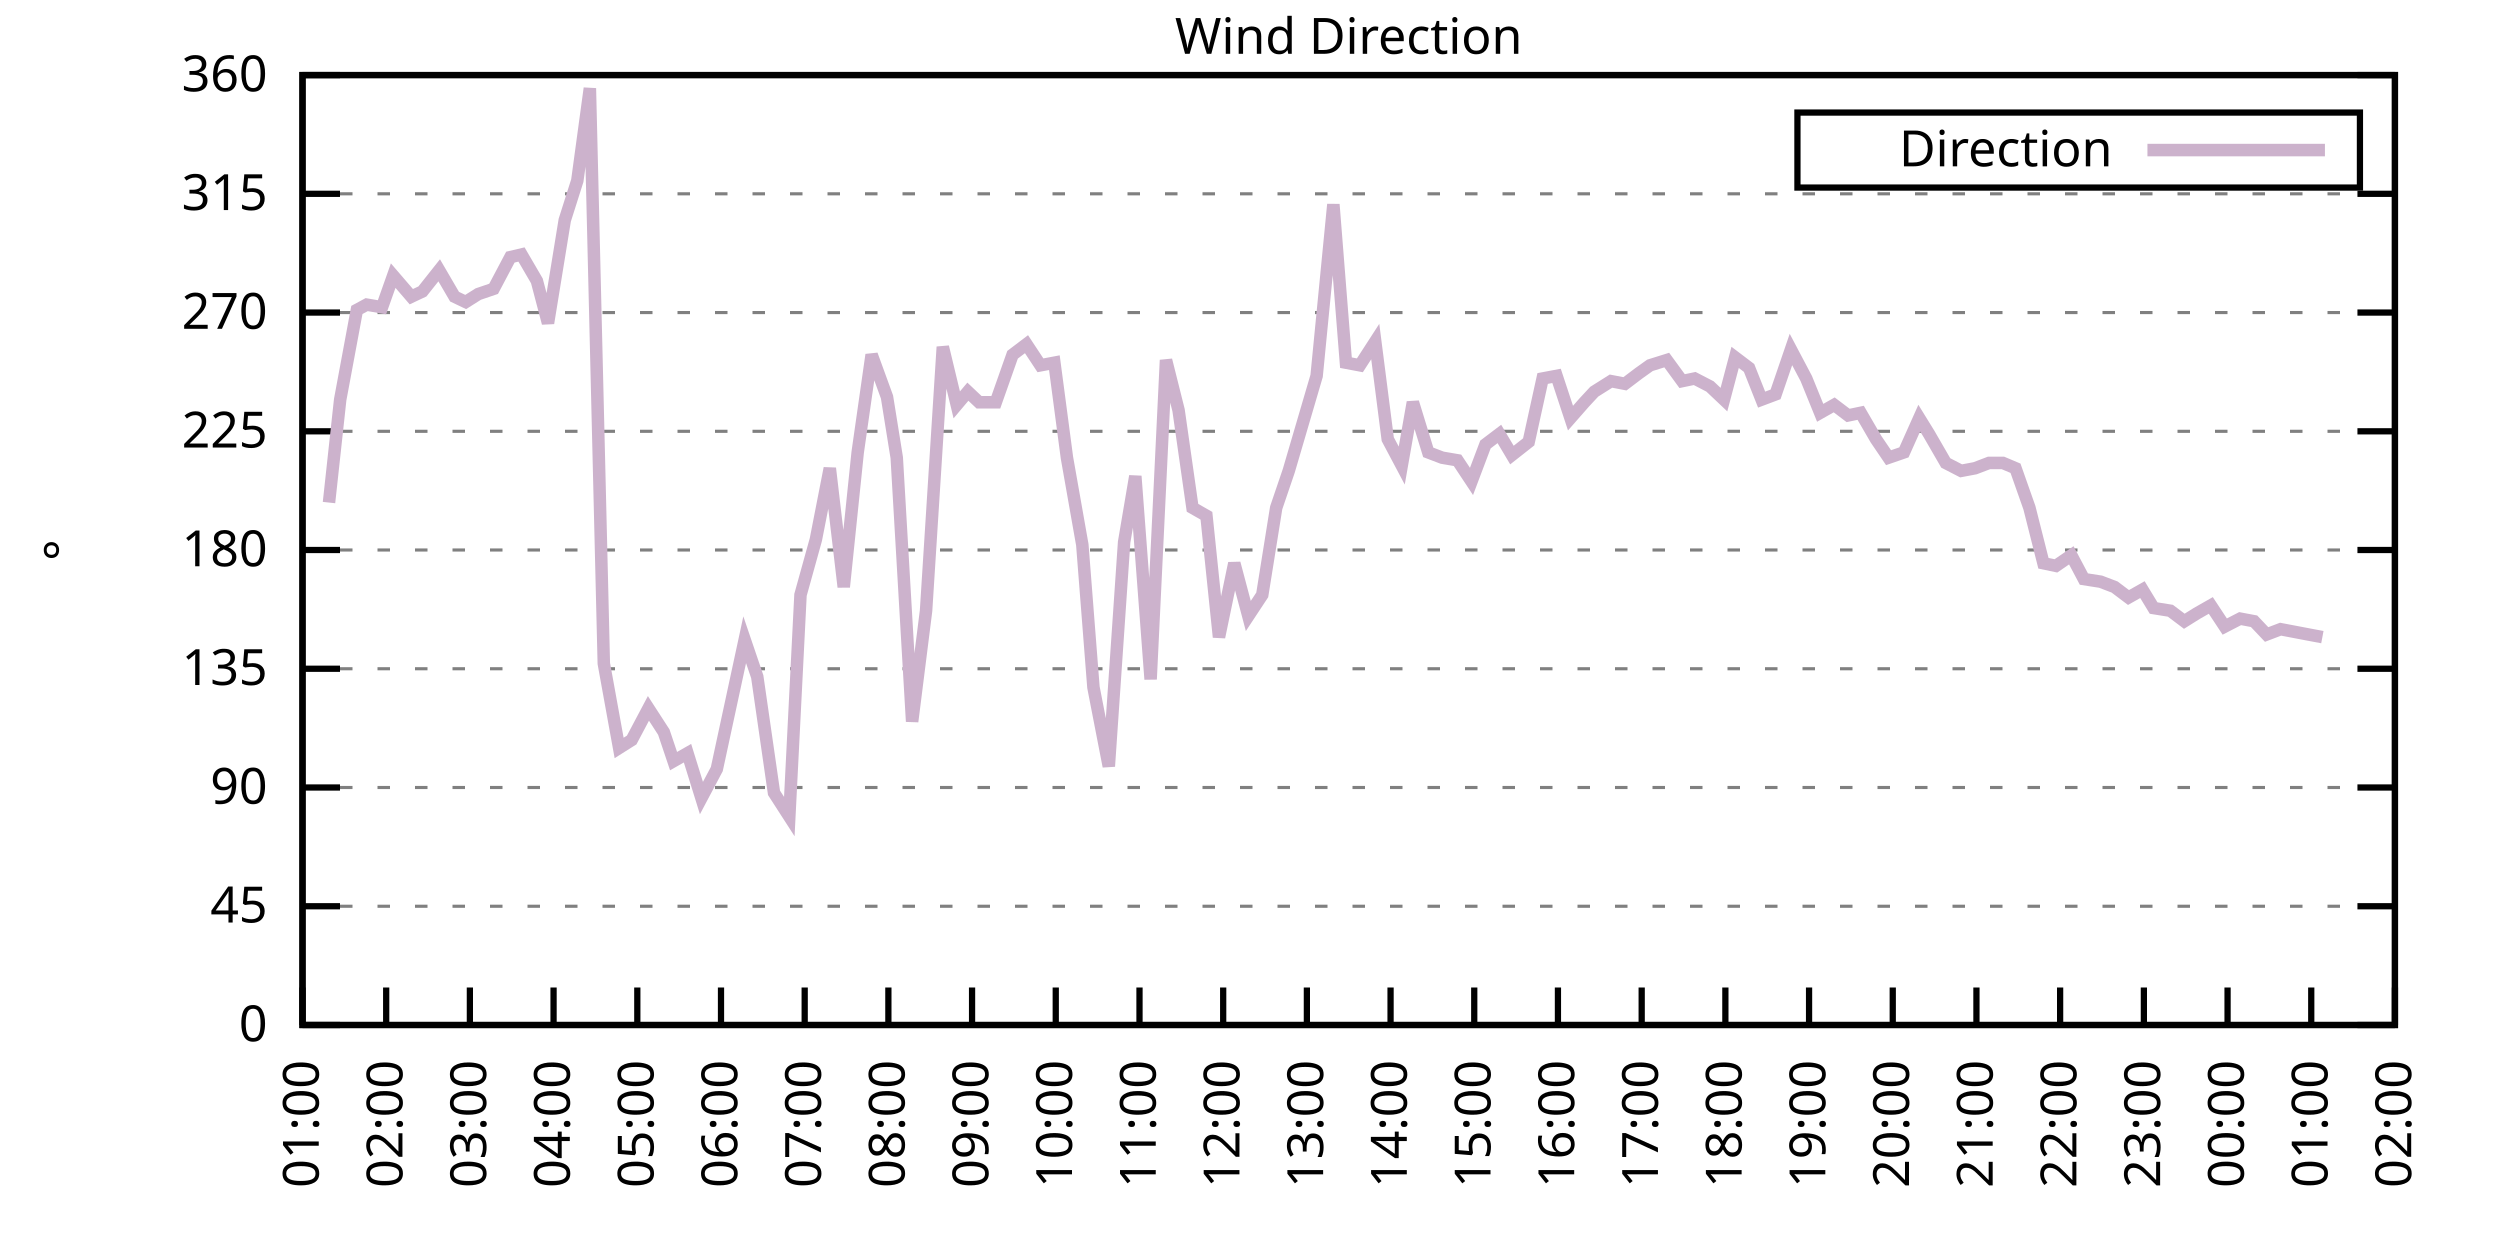
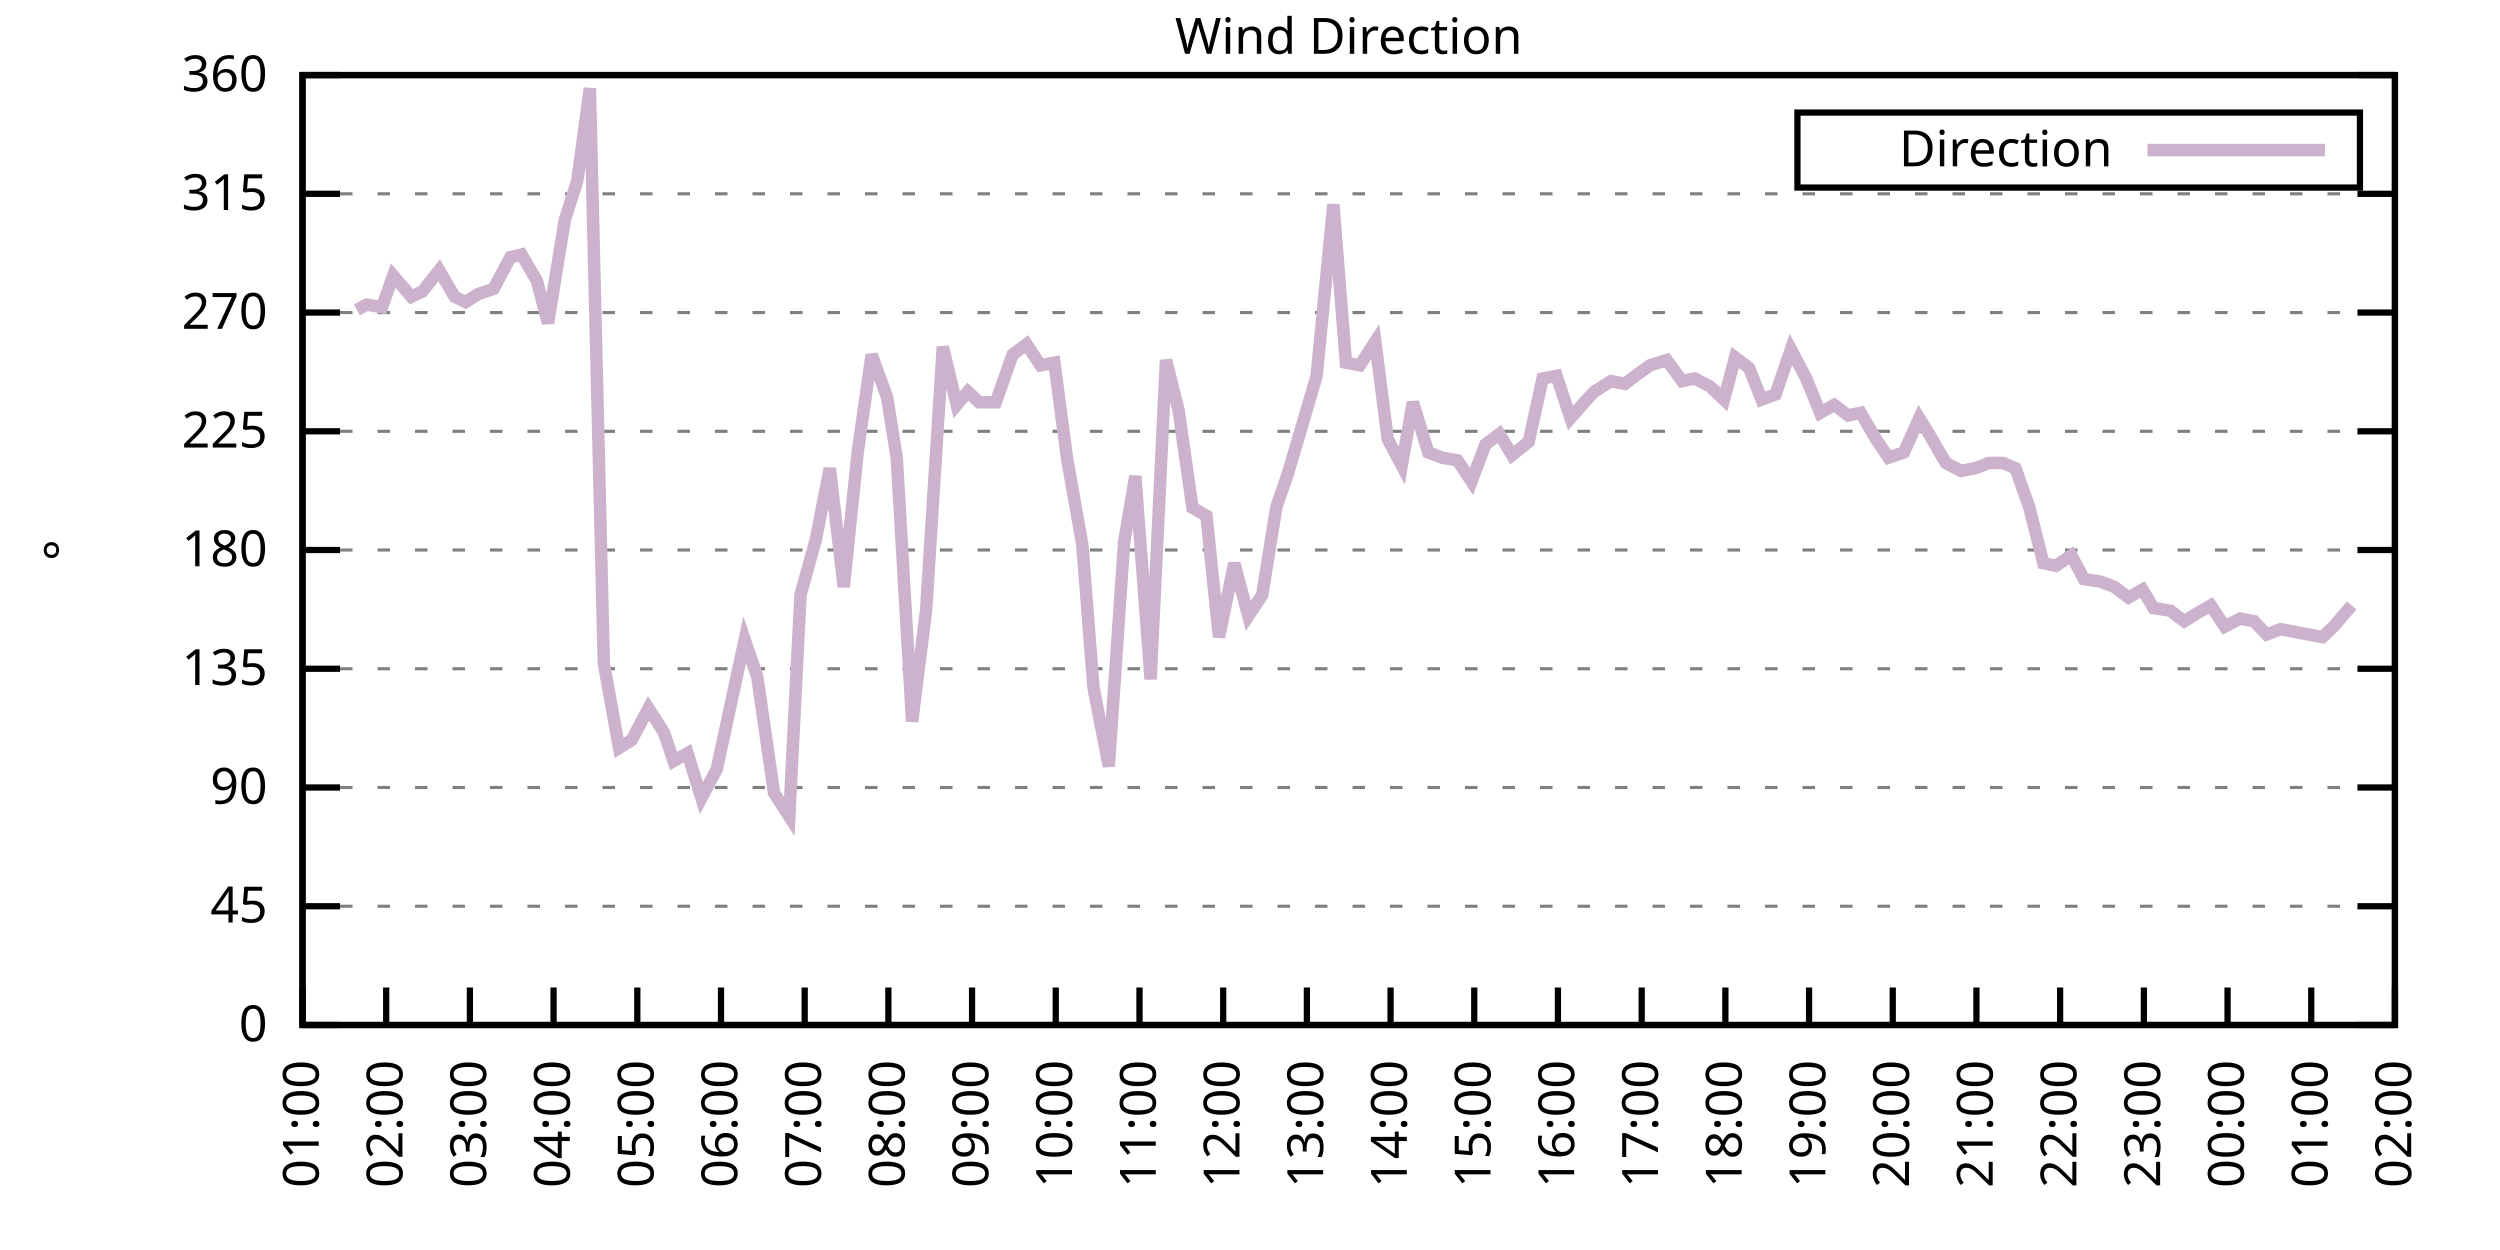
<svg xmlns="http://www.w3.org/2000/svg" xmlns:xlink="http://www.w3.org/1999/xlink" width="400" height="200" viewBox="0 0 400 200">
  <g id="gnuplot_canvas">
    <rect x="0" y="0" width="400" height="200" fill="none" />
    <defs>
      <circle id="gpDot" r="0.5" stroke-width="0.5" stroke="currentColor" />
      <path id="gpPt0" stroke-width="0.333" stroke="currentColor" d="M-1,0 h2 M0,-1 v2" />
      <path id="gpPt1" stroke-width="0.333" stroke="currentColor" d="M-1,-1 L1,1 M1,-1 L-1,1" />
      <path id="gpPt2" stroke-width="0.333" stroke="currentColor" d="M-1,0 L1,0 M0,-1 L0,1 M-1,-1 L1,1 M-1,1 L1,-1" />
      <rect id="gpPt3" stroke-width="0.333" stroke="currentColor" x="-1" y="-1" width="2" height="2" />
      <rect id="gpPt4" stroke-width="0.333" stroke="currentColor" fill="currentColor" x="-1" y="-1" width="2" height="2" />
      <circle id="gpPt5" stroke-width="0.333" stroke="currentColor" cx="0" cy="0" r="1" />
      <use xlink:href="#gpPt5" id="gpPt6" fill="currentColor" stroke="none" />
      <path id="gpPt7" stroke-width="0.333" stroke="currentColor" d="M0,-1.33 L-1.33,0.67 L1.33,0.67 z" />
      <use xlink:href="#gpPt7" id="gpPt8" fill="currentColor" stroke="none" />
      <use xlink:href="#gpPt7" id="gpPt9" stroke="currentColor" transform="rotate(180)" />
      <use xlink:href="#gpPt9" id="gpPt10" fill="currentColor" stroke="none" />
      <use xlink:href="#gpPt3" id="gpPt11" stroke="currentColor" transform="rotate(45)" />
      <use xlink:href="#gpPt11" id="gpPt12" fill="currentColor" stroke="none" />
      <path id="gpPt13" stroke-width="0.333" stroke="currentColor" d="M0,1.330 L1.265,0.411 L0.782,-1.067 L-0.782,-1.076 L-1.265,0.411 z" />
      <use xlink:href="#gpPt13" id="gpPt14" fill="currentColor" stroke="none" />
      <filter id="textbox" filterUnits="objectBoundingBox" x="0" y="0" height="1" width="1">
        <feFlood flood-color="white" flood-opacity="1" result="bgnd" />
        <feComposite in="SourceGraphic" in2="bgnd" operator="atop" />
      </filter>
      <filter id="greybox" filterUnits="objectBoundingBox" x="0" y="0" height="1" width="1">
        <feFlood flood-color="lightgrey" flood-opacity="1" result="grey" />
        <feComposite in="SourceGraphic" in2="grey" operator="atop" />
      </filter>
    </defs>
    <g fill="none" color="white" stroke="currentColor" stroke-width="1.00" stroke-linecap="butt" stroke-linejoin="miter">
</g>
    <g fill="none" color="black" stroke="currentColor" stroke-width="1.00" stroke-linecap="butt" stroke-linejoin="miter">
      <g stroke="none" shape-rendering="crispEdges">
        <polygon fill="rgb(255, 255, 255)" points="48.40,164.00 383.18,164.00 383.18,12.02 48.40,12.02 " />
      </g>
    </g>
    <g fill="none" color="black" stroke="currentColor" stroke-width="1.00" stroke-linecap="butt" stroke-linejoin="miter">
</g>
    <g fill="none" color="black" stroke="black" stroke-width="0.50" stroke-linecap="butt" stroke-linejoin="miter">
</g>
    <g fill="none" color="gray" stroke="currentColor" stroke-width="0.50" stroke-linecap="butt" stroke-linejoin="miter">
      <path stroke="gray" stroke-dasharray="2,4" class="gridline" d="M48.40,164.00 L383.19,164.00  " />
    </g>
    <g fill="none" color="gray" stroke="gray" stroke-width="1.00" stroke-linecap="butt" stroke-linejoin="miter">
</g>
    <g fill="none" color="black" stroke="currentColor" stroke-width="1.00" stroke-linecap="butt" stroke-linejoin="miter">
      <path stroke="black" d="M48.40,164.00 L54.40,164.00 M383.19,164.00 L377.19,164.00  " />
      <g transform="translate(42.80,166.60)" stroke="none" fill="black" font-family="Sans" font-size="8.00" text-anchor="end">
        <text>
          <tspan font-family="Sans"> 0</tspan>
        </text>
      </g>
    </g>
    <g fill="none" color="black" stroke="currentColor" stroke-width="1.00" stroke-linecap="butt" stroke-linejoin="miter">
</g>
    <g fill="none" color="black" stroke="black" stroke-width="0.50" stroke-linecap="butt" stroke-linejoin="miter">
</g>
    <g fill="none" color="gray" stroke="currentColor" stroke-width="0.50" stroke-linecap="butt" stroke-linejoin="miter">
      <path stroke="gray" stroke-dasharray="2,4" class="gridline" d="M48.40,145.00 L383.19,145.00  " />
    </g>
    <g fill="none" color="gray" stroke="gray" stroke-width="1.00" stroke-linecap="butt" stroke-linejoin="miter">
</g>
    <g fill="none" color="black" stroke="currentColor" stroke-width="1.00" stroke-linecap="butt" stroke-linejoin="miter">
      <path stroke="black" d="M48.40,145.00 L54.40,145.00 M383.19,145.00 L377.19,145.00  " />
      <g transform="translate(42.80,147.60)" stroke="none" fill="black" font-family="Sans" font-size="8.00" text-anchor="end">
        <text>
          <tspan font-family="Sans"> 45</tspan>
        </text>
      </g>
    </g>
    <g fill="none" color="black" stroke="currentColor" stroke-width="1.00" stroke-linecap="butt" stroke-linejoin="miter">
</g>
    <g fill="none" color="black" stroke="black" stroke-width="0.50" stroke-linecap="butt" stroke-linejoin="miter">
</g>
    <g fill="none" color="gray" stroke="currentColor" stroke-width="0.50" stroke-linecap="butt" stroke-linejoin="miter">
      <path stroke="gray" stroke-dasharray="2,4" class="gridline" d="M48.40,126.00 L383.19,126.00  " />
    </g>
    <g fill="none" color="gray" stroke="gray" stroke-width="1.00" stroke-linecap="butt" stroke-linejoin="miter">
</g>
    <g fill="none" color="black" stroke="currentColor" stroke-width="1.00" stroke-linecap="butt" stroke-linejoin="miter">
      <path stroke="black" d="M48.40,126.00 L54.40,126.00 M383.19,126.00 L377.19,126.00  " />
      <g transform="translate(42.80,128.60)" stroke="none" fill="black" font-family="Sans" font-size="8.00" text-anchor="end">
        <text>
          <tspan font-family="Sans"> 90</tspan>
        </text>
      </g>
    </g>
    <g fill="none" color="black" stroke="currentColor" stroke-width="1.00" stroke-linecap="butt" stroke-linejoin="miter">
</g>
    <g fill="none" color="black" stroke="black" stroke-width="0.50" stroke-linecap="butt" stroke-linejoin="miter">
</g>
    <g fill="none" color="gray" stroke="currentColor" stroke-width="0.50" stroke-linecap="butt" stroke-linejoin="miter">
      <path stroke="gray" stroke-dasharray="2,4" class="gridline" d="M48.40,107.00 L383.19,107.00  " />
    </g>
    <g fill="none" color="gray" stroke="gray" stroke-width="1.00" stroke-linecap="butt" stroke-linejoin="miter">
</g>
    <g fill="none" color="black" stroke="currentColor" stroke-width="1.00" stroke-linecap="butt" stroke-linejoin="miter">
      <path stroke="black" d="M48.40,107.00 L54.40,107.00 M383.19,107.00 L377.19,107.00  " />
      <g transform="translate(42.80,109.60)" stroke="none" fill="black" font-family="Sans" font-size="8.00" text-anchor="end">
        <text>
          <tspan font-family="Sans"> 135</tspan>
        </text>
      </g>
    </g>
    <g fill="none" color="black" stroke="currentColor" stroke-width="1.00" stroke-linecap="butt" stroke-linejoin="miter">
</g>
    <g fill="none" color="black" stroke="black" stroke-width="0.50" stroke-linecap="butt" stroke-linejoin="miter">
</g>
    <g fill="none" color="gray" stroke="currentColor" stroke-width="0.50" stroke-linecap="butt" stroke-linejoin="miter">
      <path stroke="gray" stroke-dasharray="2,4" class="gridline" d="M48.40,88.00 L383.19,88.00  " />
    </g>
    <g fill="none" color="gray" stroke="gray" stroke-width="1.00" stroke-linecap="butt" stroke-linejoin="miter">
</g>
    <g fill="none" color="black" stroke="currentColor" stroke-width="1.00" stroke-linecap="butt" stroke-linejoin="miter">
      <path stroke="black" d="M48.40,88.00 L54.40,88.00 M383.19,88.00 L377.19,88.00  " />
      <g transform="translate(42.80,90.60)" stroke="none" fill="black" font-family="Sans" font-size="8.00" text-anchor="end">
        <text>
          <tspan font-family="Sans"> 180</tspan>
        </text>
      </g>
    </g>
    <g fill="none" color="black" stroke="currentColor" stroke-width="1.00" stroke-linecap="butt" stroke-linejoin="miter">
</g>
    <g fill="none" color="black" stroke="black" stroke-width="0.50" stroke-linecap="butt" stroke-linejoin="miter">
</g>
    <g fill="none" color="gray" stroke="currentColor" stroke-width="0.50" stroke-linecap="butt" stroke-linejoin="miter">
      <path stroke="gray" stroke-dasharray="2,4" class="gridline" d="M48.40,69.01 L383.19,69.01  " />
    </g>
    <g fill="none" color="gray" stroke="gray" stroke-width="1.00" stroke-linecap="butt" stroke-linejoin="miter">
</g>
    <g fill="none" color="black" stroke="currentColor" stroke-width="1.00" stroke-linecap="butt" stroke-linejoin="miter">
      <path stroke="black" d="M48.40,69.01 L54.40,69.01 M383.19,69.01 L377.19,69.01  " />
      <g transform="translate(42.80,71.61)" stroke="none" fill="black" font-family="Sans" font-size="8.00" text-anchor="end">
        <text>
          <tspan font-family="Sans"> 225</tspan>
        </text>
      </g>
    </g>
    <g fill="none" color="black" stroke="currentColor" stroke-width="1.00" stroke-linecap="butt" stroke-linejoin="miter">
</g>
    <g fill="none" color="black" stroke="black" stroke-width="0.50" stroke-linecap="butt" stroke-linejoin="miter">
</g>
    <g fill="none" color="gray" stroke="currentColor" stroke-width="0.50" stroke-linecap="butt" stroke-linejoin="miter">
      <path stroke="gray" stroke-dasharray="2,4" class="gridline" d="M48.40,50.01 L383.19,50.01  " />
    </g>
    <g fill="none" color="gray" stroke="gray" stroke-width="1.00" stroke-linecap="butt" stroke-linejoin="miter">
</g>
    <g fill="none" color="black" stroke="currentColor" stroke-width="1.00" stroke-linecap="butt" stroke-linejoin="miter">
      <path stroke="black" d="M48.40,50.01 L54.40,50.01 M383.19,50.01 L377.19,50.01  " />
      <g transform="translate(42.80,52.61)" stroke="none" fill="black" font-family="Sans" font-size="8.00" text-anchor="end">
        <text>
          <tspan font-family="Sans"> 270</tspan>
        </text>
      </g>
    </g>
    <g fill="none" color="black" stroke="currentColor" stroke-width="1.00" stroke-linecap="butt" stroke-linejoin="miter">
</g>
    <g fill="none" color="black" stroke="black" stroke-width="0.50" stroke-linecap="butt" stroke-linejoin="miter">
</g>
    <g fill="none" color="gray" stroke="currentColor" stroke-width="0.50" stroke-linecap="butt" stroke-linejoin="miter">
      <path stroke="gray" stroke-dasharray="2,4" class="gridline" d="M48.40,31.01 L383.19,31.01  " />
    </g>
    <g fill="none" color="gray" stroke="gray" stroke-width="1.00" stroke-linecap="butt" stroke-linejoin="miter">
</g>
    <g fill="none" color="black" stroke="currentColor" stroke-width="1.00" stroke-linecap="butt" stroke-linejoin="miter">
      <path stroke="black" d="M48.40,31.01 L54.40,31.01 M383.19,31.01 L377.19,31.01  " />
      <g transform="translate(42.80,33.61)" stroke="none" fill="black" font-family="Sans" font-size="8.00" text-anchor="end">
        <text>
          <tspan font-family="Sans"> 315</tspan>
        </text>
      </g>
    </g>
    <g fill="none" color="black" stroke="currentColor" stroke-width="1.00" stroke-linecap="butt" stroke-linejoin="miter">
</g>
    <g fill="none" color="black" stroke="black" stroke-width="0.50" stroke-linecap="butt" stroke-linejoin="miter">
</g>
    <g fill="none" color="gray" stroke="currentColor" stroke-width="0.50" stroke-linecap="butt" stroke-linejoin="miter">
      <path stroke="gray" stroke-dasharray="2,4" class="gridline" d="M48.40,12.01 L383.19,12.01  " />
    </g>
    <g fill="none" color="gray" stroke="gray" stroke-width="1.00" stroke-linecap="butt" stroke-linejoin="miter">
</g>
    <g fill="none" color="black" stroke="currentColor" stroke-width="1.00" stroke-linecap="butt" stroke-linejoin="miter">
      <path stroke="black" d="M48.40,12.01 L54.40,12.01 M383.19,12.01 L377.19,12.01  " />
      <g transform="translate(42.80,14.61)" stroke="none" fill="black" font-family="Sans" font-size="8.00" text-anchor="end">
        <text>
          <tspan font-family="Sans"> 360</tspan>
        </text>
      </g>
    </g>
    <g fill="none" color="black" stroke="currentColor" stroke-width="1.00" stroke-linecap="butt" stroke-linejoin="miter">
      <path stroke="black" d="M48.40,164.00 L48.40,158.00  " />
      <g transform="translate(51.00,169.60) rotate(270.00)" stroke="none" fill="black" font-family="Sans" font-size="8.00" text-anchor="end">
        <text>
          <tspan font-family="Sans">01:00</tspan>
        </text>
      </g>
    </g>
    <g fill="none" color="black" stroke="currentColor" stroke-width="1.00" stroke-linecap="butt" stroke-linejoin="miter">
      <path stroke="black" d="M61.79,164.00 L61.79,158.00  " />
      <g transform="translate(64.39,169.60) rotate(270.00)" stroke="none" fill="black" font-family="Sans" font-size="8.00" text-anchor="end">
        <text>
          <tspan font-family="Sans">02:00</tspan>
        </text>
      </g>
    </g>
    <g fill="none" color="black" stroke="currentColor" stroke-width="1.00" stroke-linecap="butt" stroke-linejoin="miter">
      <path stroke="black" d="M75.18,164.00 L75.18,158.00  " />
      <g transform="translate(77.78,169.60) rotate(270.00)" stroke="none" fill="black" font-family="Sans" font-size="8.00" text-anchor="end">
        <text>
          <tspan font-family="Sans">03:00</tspan>
        </text>
      </g>
    </g>
    <g fill="none" color="black" stroke="currentColor" stroke-width="1.00" stroke-linecap="butt" stroke-linejoin="miter">
      <path stroke="black" d="M88.57,164.00 L88.57,158.00  " />
      <g transform="translate(91.17,169.60) rotate(270.00)" stroke="none" fill="black" font-family="Sans" font-size="8.00" text-anchor="end">
        <text>
          <tspan font-family="Sans">04:00</tspan>
        </text>
      </g>
    </g>
    <g fill="none" color="black" stroke="currentColor" stroke-width="1.00" stroke-linecap="butt" stroke-linejoin="miter">
      <path stroke="black" d="M101.97,164.00 L101.97,158.00  " />
      <g transform="translate(104.57,169.60) rotate(270.00)" stroke="none" fill="black" font-family="Sans" font-size="8.00" text-anchor="end">
        <text>
          <tspan font-family="Sans">05:00</tspan>
        </text>
      </g>
    </g>
    <g fill="none" color="black" stroke="currentColor" stroke-width="1.00" stroke-linecap="butt" stroke-linejoin="miter">
      <path stroke="black" d="M115.36,164.00 L115.36,158.00  " />
      <g transform="translate(117.96,169.60) rotate(270.00)" stroke="none" fill="black" font-family="Sans" font-size="8.00" text-anchor="end">
        <text>
          <tspan font-family="Sans">06:00</tspan>
        </text>
      </g>
    </g>
    <g fill="none" color="black" stroke="currentColor" stroke-width="1.00" stroke-linecap="butt" stroke-linejoin="miter">
      <path stroke="black" d="M128.75,164.00 L128.75,158.00  " />
      <g transform="translate(131.35,169.60) rotate(270.00)" stroke="none" fill="black" font-family="Sans" font-size="8.00" text-anchor="end">
        <text>
          <tspan font-family="Sans">07:00</tspan>
        </text>
      </g>
    </g>
    <g fill="none" color="black" stroke="currentColor" stroke-width="1.00" stroke-linecap="butt" stroke-linejoin="miter">
      <path stroke="black" d="M142.14,164.00 L142.14,158.00  " />
      <g transform="translate(144.74,169.60) rotate(270.00)" stroke="none" fill="black" font-family="Sans" font-size="8.00" text-anchor="end">
        <text>
          <tspan font-family="Sans">08:00</tspan>
        </text>
      </g>
    </g>
    <g fill="none" color="black" stroke="currentColor" stroke-width="1.00" stroke-linecap="butt" stroke-linejoin="miter">
      <path stroke="black" d="M155.53,164.00 L155.53,158.00  " />
      <g transform="translate(158.13,169.60) rotate(270.00)" stroke="none" fill="black" font-family="Sans" font-size="8.00" text-anchor="end">
        <text>
          <tspan font-family="Sans">09:00</tspan>
        </text>
      </g>
    </g>
    <g fill="none" color="black" stroke="currentColor" stroke-width="1.00" stroke-linecap="butt" stroke-linejoin="miter">
      <path stroke="black" d="M168.92,164.00 L168.92,158.00  " />
      <g transform="translate(171.52,169.60) rotate(270.00)" stroke="none" fill="black" font-family="Sans" font-size="8.00" text-anchor="end">
        <text>
          <tspan font-family="Sans">10:00</tspan>
        </text>
      </g>
    </g>
    <g fill="none" color="black" stroke="currentColor" stroke-width="1.00" stroke-linecap="butt" stroke-linejoin="miter">
      <path stroke="black" d="M182.32,164.00 L182.32,158.00  " />
      <g transform="translate(184.92,169.60) rotate(270.00)" stroke="none" fill="black" font-family="Sans" font-size="8.00" text-anchor="end">
        <text>
          <tspan font-family="Sans">11:00</tspan>
        </text>
      </g>
    </g>
    <g fill="none" color="black" stroke="currentColor" stroke-width="1.00" stroke-linecap="butt" stroke-linejoin="miter">
      <path stroke="black" d="M195.71,164.00 L195.71,158.00  " />
      <g transform="translate(198.31,169.60) rotate(270.00)" stroke="none" fill="black" font-family="Sans" font-size="8.00" text-anchor="end">
        <text>
          <tspan font-family="Sans">12:00</tspan>
        </text>
      </g>
    </g>
    <g fill="none" color="black" stroke="currentColor" stroke-width="1.00" stroke-linecap="butt" stroke-linejoin="miter">
      <path stroke="black" d="M209.10,164.00 L209.10,158.00  " />
      <g transform="translate(211.70,169.60) rotate(270.00)" stroke="none" fill="black" font-family="Sans" font-size="8.00" text-anchor="end">
        <text>
          <tspan font-family="Sans">13:00</tspan>
        </text>
      </g>
    </g>
    <g fill="none" color="black" stroke="currentColor" stroke-width="1.00" stroke-linecap="butt" stroke-linejoin="miter">
      <path stroke="black" d="M222.49,164.00 L222.49,158.00  " />
      <g transform="translate(225.09,169.60) rotate(270.00)" stroke="none" fill="black" font-family="Sans" font-size="8.00" text-anchor="end">
        <text>
          <tspan font-family="Sans">14:00</tspan>
        </text>
      </g>
    </g>
    <g fill="none" color="black" stroke="currentColor" stroke-width="1.00" stroke-linecap="butt" stroke-linejoin="miter">
      <path stroke="black" d="M235.88,164.00 L235.88,158.00  " />
      <g transform="translate(238.48,169.60) rotate(270.00)" stroke="none" fill="black" font-family="Sans" font-size="8.00" text-anchor="end">
        <text>
          <tspan font-family="Sans">15:00</tspan>
        </text>
      </g>
    </g>
    <g fill="none" color="black" stroke="currentColor" stroke-width="1.00" stroke-linecap="butt" stroke-linejoin="miter">
      <path stroke="black" d="M249.27,164.00 L249.27,158.00  " />
      <g transform="translate(251.87,169.60) rotate(270.00)" stroke="none" fill="black" font-family="Sans" font-size="8.00" text-anchor="end">
        <text>
          <tspan font-family="Sans">16:00</tspan>
        </text>
      </g>
    </g>
    <g fill="none" color="black" stroke="currentColor" stroke-width="1.00" stroke-linecap="butt" stroke-linejoin="miter">
      <path stroke="black" d="M262.67,164.00 L262.67,158.00  " />
      <g transform="translate(265.27,169.60) rotate(270.00)" stroke="none" fill="black" font-family="Sans" font-size="8.00" text-anchor="end">
        <text>
          <tspan font-family="Sans">17:00</tspan>
        </text>
      </g>
    </g>
    <g fill="none" color="black" stroke="currentColor" stroke-width="1.00" stroke-linecap="butt" stroke-linejoin="miter">
      <path stroke="black" d="M276.06,164.00 L276.06,158.00  " />
      <g transform="translate(278.66,169.60) rotate(270.00)" stroke="none" fill="black" font-family="Sans" font-size="8.00" text-anchor="end">
        <text>
          <tspan font-family="Sans">18:00</tspan>
        </text>
      </g>
    </g>
    <g fill="none" color="black" stroke="currentColor" stroke-width="1.00" stroke-linecap="butt" stroke-linejoin="miter">
      <path stroke="black" d="M289.45,164.00 L289.45,158.00  " />
      <g transform="translate(292.05,169.60) rotate(270.00)" stroke="none" fill="black" font-family="Sans" font-size="8.00" text-anchor="end">
        <text>
          <tspan font-family="Sans">19:00</tspan>
        </text>
      </g>
    </g>
    <g fill="none" color="black" stroke="currentColor" stroke-width="1.00" stroke-linecap="butt" stroke-linejoin="miter">
      <path stroke="black" d="M302.84,164.00 L302.84,158.00  " />
      <g transform="translate(305.44,169.60) rotate(270.00)" stroke="none" fill="black" font-family="Sans" font-size="8.00" text-anchor="end">
        <text>
          <tspan font-family="Sans">20:00</tspan>
        </text>
      </g>
    </g>
    <g fill="none" color="black" stroke="currentColor" stroke-width="1.00" stroke-linecap="butt" stroke-linejoin="miter">
      <path stroke="black" d="M316.23,164.00 L316.23,158.00  " />
      <g transform="translate(318.83,169.60) rotate(270.00)" stroke="none" fill="black" font-family="Sans" font-size="8.00" text-anchor="end">
        <text>
          <tspan font-family="Sans">21:00</tspan>
        </text>
      </g>
    </g>
    <g fill="none" color="black" stroke="currentColor" stroke-width="1.00" stroke-linecap="butt" stroke-linejoin="miter">
      <path stroke="black" d="M329.62,164.00 L329.62,158.00  " />
      <g transform="translate(332.22,169.60) rotate(270.00)" stroke="none" fill="black" font-family="Sans" font-size="8.00" text-anchor="end">
        <text>
          <tspan font-family="Sans">22:00</tspan>
        </text>
      </g>
    </g>
    <g fill="none" color="black" stroke="currentColor" stroke-width="1.00" stroke-linecap="butt" stroke-linejoin="miter">
      <path stroke="black" d="M343.02,164.00 L343.02,158.00  " />
      <g transform="translate(345.62,169.60) rotate(270.00)" stroke="none" fill="black" font-family="Sans" font-size="8.00" text-anchor="end">
        <text>
          <tspan font-family="Sans">23:00</tspan>
        </text>
      </g>
    </g>
    <g fill="none" color="black" stroke="currentColor" stroke-width="1.00" stroke-linecap="butt" stroke-linejoin="miter">
      <path stroke="black" d="M356.41,164.00 L356.41,158.00  " />
      <g transform="translate(359.01,169.60) rotate(270.00)" stroke="none" fill="black" font-family="Sans" font-size="8.00" text-anchor="end">
        <text>
          <tspan font-family="Sans">00:00</tspan>
        </text>
      </g>
    </g>
    <g fill="none" color="black" stroke="currentColor" stroke-width="1.00" stroke-linecap="butt" stroke-linejoin="miter">
      <path stroke="black" d="M369.80,164.00 L369.80,158.00  " />
      <g transform="translate(372.40,169.60) rotate(270.00)" stroke="none" fill="black" font-family="Sans" font-size="8.00" text-anchor="end">
        <text>
          <tspan font-family="Sans">01:00</tspan>
        </text>
      </g>
    </g>
    <g fill="none" color="black" stroke="currentColor" stroke-width="1.00" stroke-linecap="butt" stroke-linejoin="miter">
      <path stroke="black" d="M383.19,164.00 L383.19,158.00  " />
      <g transform="translate(385.79,169.60) rotate(270.00)" stroke="none" fill="black" font-family="Sans" font-size="8.00" text-anchor="end">
        <text>
          <tspan font-family="Sans">02:00</tspan>
        </text>
      </g>
    </g>
    <g fill="none" color="black" stroke="currentColor" stroke-width="1.00" stroke-linecap="butt" stroke-linejoin="miter">
</g>
    <g fill="none" color="black" stroke="currentColor" stroke-width="1.00" stroke-linecap="butt" stroke-linejoin="miter">
      <path stroke="black" d="M48.40,12.01 L48.40,164.00 L383.19,164.00 L383.19,12.01 L48.40,12.01 Z  " />
    </g>
    <g fill="none" color="black" stroke="currentColor" stroke-width="1.00" stroke-linecap="butt" stroke-linejoin="miter">
</g>
    <g fill="none" color="black" stroke="currentColor" stroke-width="1.00" stroke-linecap="butt" stroke-linejoin="miter">
      <path stroke="black" d="M287.59,30.01 L287.59,18.01 L377.59,18.01 L377.59,30.01 L287.59,30.01 Z  " />
    </g>
    <g id="Wind_direction_plot_1">
      <g fill="none" color="white" stroke="black" stroke-width="2.00" stroke-linecap="butt" stroke-linejoin="miter">
</g>
      <g fill="none" color="black" stroke="currentColor" stroke-width="2.00" stroke-linecap="butt" stroke-linejoin="miter">
        <g transform="translate(337.99,26.61)" stroke="none" fill="black" font-family="Sans" font-size="8.00" text-anchor="end">
          <text>
            <tspan font-family="Sans">Direction</tspan>
          </text>
        </g>
      </g>
      <g fill="none" color="black" stroke="currentColor" stroke-width="2.00" stroke-linecap="butt" stroke-linejoin="miter">
-         <path stroke="rgb(204, 178, 204)" d="M343.59,24.01 L371.99,24.01 M52.64,80.41 L54.43,63.94 L57.10,49.59 L58.67,48.74 L61.12,49.16 L62.91,44.10   L65.81,47.47 L67.59,46.63 L70.27,43.25 L72.73,47.47 L74.51,48.32 L76.52,47.05 L78.98,46.21 L81.66,41.14   L83.44,40.72 L85.90,44.94 L87.68,51.70 L90.36,35.23 L92.37,28.90 L94.38,14.12 L96.61,106.16 L99.06,119.67   L101.07,118.40 L103.75,113.34 L106.21,117.14 L107.77,121.78 L110.00,120.51 L112.23,127.69 L114.69,123.05 L119.15,102.36   L121.16,108.27 L123.84,126.85 L126.29,130.65 L128.08,95.18 L130.54,86.32 L132.77,74.92 L135.00,93.92 L137.23,72.38   L139.46,56.76 L141.92,63.52 L143.48,73.23 L145.94,115.45 L148.17,97.72 L150.85,55.50 L153.08,64.78 L154.86,62.67   L156.65,64.36 L159.33,64.36 L162.01,56.76 L164.24,55.07 L166.47,58.45 L168.70,58.03 L170.71,73.23 L173.17,87.16   L174.95,109.96 L177.41,122.62 L179.86,86.74 L181.65,76.18 L184.10,108.69 L186.56,57.61 L188.57,65.63 L190.80,81.25   L193.03,82.52 L195.04,101.94 L197.49,90.12 L199.73,98.56 L201.96,95.18 L204.19,81.25 L206.20,75.34 L208.43,67.74   L210.66,60.14 L213.34,32.70 L215.35,58.03 L217.58,58.45 L220.04,54.65 L222.04,70.27 L224.28,74.49 L226.06,64.36   L228.52,72.38 L230.75,73.23 L233.20,73.65 L235.44,77.03 L237.67,71.12 L239.90,69.43 L241.91,72.81 L244.59,70.70   L246.82,60.56 L249.05,60.14 L251.28,66.90 L253.51,64.36 L255.08,62.67 L257.76,60.98 L259.99,61.41 L262.22,59.72   L264.00,58.45 L266.68,57.61 L269.14,60.98 L271.15,60.56 L273.60,61.83 L275.83,63.94 L277.62,57.18 L279.85,58.87   L281.86,63.94 L284.09,63.10 L286.55,55.92 L289.00,60.56 L291.23,66.05 L293.47,64.78 L295.70,66.47 L297.71,66.05   L300.16,70.27 L302.17,73.23 L304.63,72.38 L307.08,66.90 L308.64,69.43 L311.32,74.07 L313.78,75.34 L316.01,74.92   L318.24,74.07 L320.47,74.07 L322.48,74.92 L324.71,81.25 L326.95,90.12 L328.95,90.54 L331.41,88.85 L333.42,92.65   L336.10,93.07 L338.33,93.92 L340.56,95.60 L342.79,94.34 L344.58,97.29 L347.26,97.72 L349.49,99.40 L351.50,98.14   L353.73,96.87 L355.96,100.25 L358.42,98.98 L360.65,99.40 L362.66,101.52 L364.89,100.67 L369.35,101.52 L371.58,101.94    " />
+         <path stroke="rgb(204, 178, 204)" d="M343.59,24.01 L371.99,24.01 M57.10,49.59 L58.67,48.74 L61.12,49.16 L62.91,44.10 L65.81,47.47 L67.59,46.63   L70.27,43.25 L72.73,47.47 L74.51,48.32 L76.52,47.05 L78.98,46.21 L81.66,41.14 L83.44,40.72 L85.90,44.94   L87.68,51.70 L90.36,35.23 L92.37,28.90 L94.38,14.12 L96.61,106.16 L99.06,119.67 L101.07,118.40 L103.75,113.34   L106.21,117.14 L107.77,121.78 L110.00,120.51 L112.23,127.69 L114.69,123.05 L119.15,102.36 L121.16,108.27 L123.84,126.85   L126.29,130.65 L128.08,95.18 L130.54,86.32 L132.77,74.92 L135.00,93.92 L137.23,72.38 L139.46,56.76 L141.92,63.52   L143.48,73.23 L145.94,115.45 L148.17,97.72 L150.85,55.50 L153.08,64.78 L154.86,62.67 L156.65,64.36 L159.33,64.36   L162.01,56.76 L164.24,55.07 L166.47,58.45 L168.70,58.03 L170.71,73.23 L173.17,87.16 L174.95,109.96 L177.41,122.62   L179.86,86.74 L181.65,76.18 L184.10,108.69 L186.56,57.61 L188.57,65.63 L190.80,81.25 L193.03,82.52 L195.04,101.94   L197.49,90.12 L199.73,98.56 L201.96,95.18 L204.19,81.25 L206.20,75.34 L208.43,67.74 L210.66,60.14 L213.34,32.70   L215.35,58.03 L217.58,58.45 L220.04,54.65 L222.04,70.27 L224.28,74.49 L226.06,64.36 L228.52,72.38 L230.75,73.23   L233.20,73.65 L235.44,77.03 L237.67,71.12 L239.90,69.43 L241.91,72.81 L244.59,70.70 L246.82,60.56 L249.05,60.14   L251.28,66.90 L253.51,64.36 L255.08,62.67 L257.76,60.98 L259.99,61.41 L262.22,59.72 L264.00,58.45 L266.68,57.61   L269.14,60.98 L271.15,60.56 L273.60,61.83 L275.83,63.94 L277.62,57.18 L279.85,58.87 L281.86,63.94 L284.09,63.10   L286.55,55.92 L289.00,60.56 L291.23,66.05 L293.47,64.78 L295.70,66.47 L297.71,66.05 L300.16,70.27 L302.17,73.23   L304.63,72.38 L307.08,66.90 L308.64,69.43 L311.32,74.07 L313.78,75.34 L316.01,74.92 L318.24,74.07 L320.47,74.07   L322.48,74.92 L324.71,81.25 L326.95,90.12 L328.95,90.54 L331.41,88.85 L333.42,92.65 L336.10,93.07 L338.33,93.92   L340.56,95.60 L342.79,94.34 L344.58,97.29 L347.26,97.72 L349.49,99.40 L351.50,98.14 L353.73,96.87 L355.96,100.25   L358.42,98.98 L360.65,99.40 L362.66,101.52 L364.89,100.67 L369.35,101.52 L371.58,101.94 L373.37,100.25 L376.27,96.87    " />
      </g>
    </g>
    <g fill="none" color="black" stroke="currentColor" stroke-width="2.00" stroke-linecap="butt" stroke-linejoin="miter">
</g>
    <g fill="none" color="black" stroke="black" stroke-width="1.00" stroke-linecap="butt" stroke-linejoin="miter">
</g>
    <g fill="none" color="black" stroke="currentColor" stroke-width="1.00" stroke-linecap="butt" stroke-linejoin="miter">
      <path stroke="black" d="M48.40,12.01 L48.40,164.00 L383.19,164.00 L383.19,12.01 L48.40,12.01 Z  " />
      <g transform="translate(12.80,88.01) rotate(270.00)" stroke="none" fill="black" font-family="Sans" font-size="8.00" text-anchor="middle">
        <text>
          <tspan font-family="Sans">°</tspan>
        </text>
      </g>
    </g>
    <g fill="none" color="black" stroke="currentColor" stroke-width="1.00" stroke-linecap="butt" stroke-linejoin="miter">
</g>
    <g fill="none" color="black" stroke="currentColor" stroke-width="1.00" stroke-linecap="butt" stroke-linejoin="miter">
      <g transform="translate(215.79,8.61)" stroke="none" fill="black" font-family="Sans" font-size="8.00" text-anchor="middle">
        <text>
          <tspan font-family="Sans">Wind Direction</tspan>
        </text>
      </g>
    </g>
    <g fill="none" color="black" stroke="currentColor" stroke-width="1.00" stroke-linecap="butt" stroke-linejoin="miter">
</g>
  </g>
</svg>
